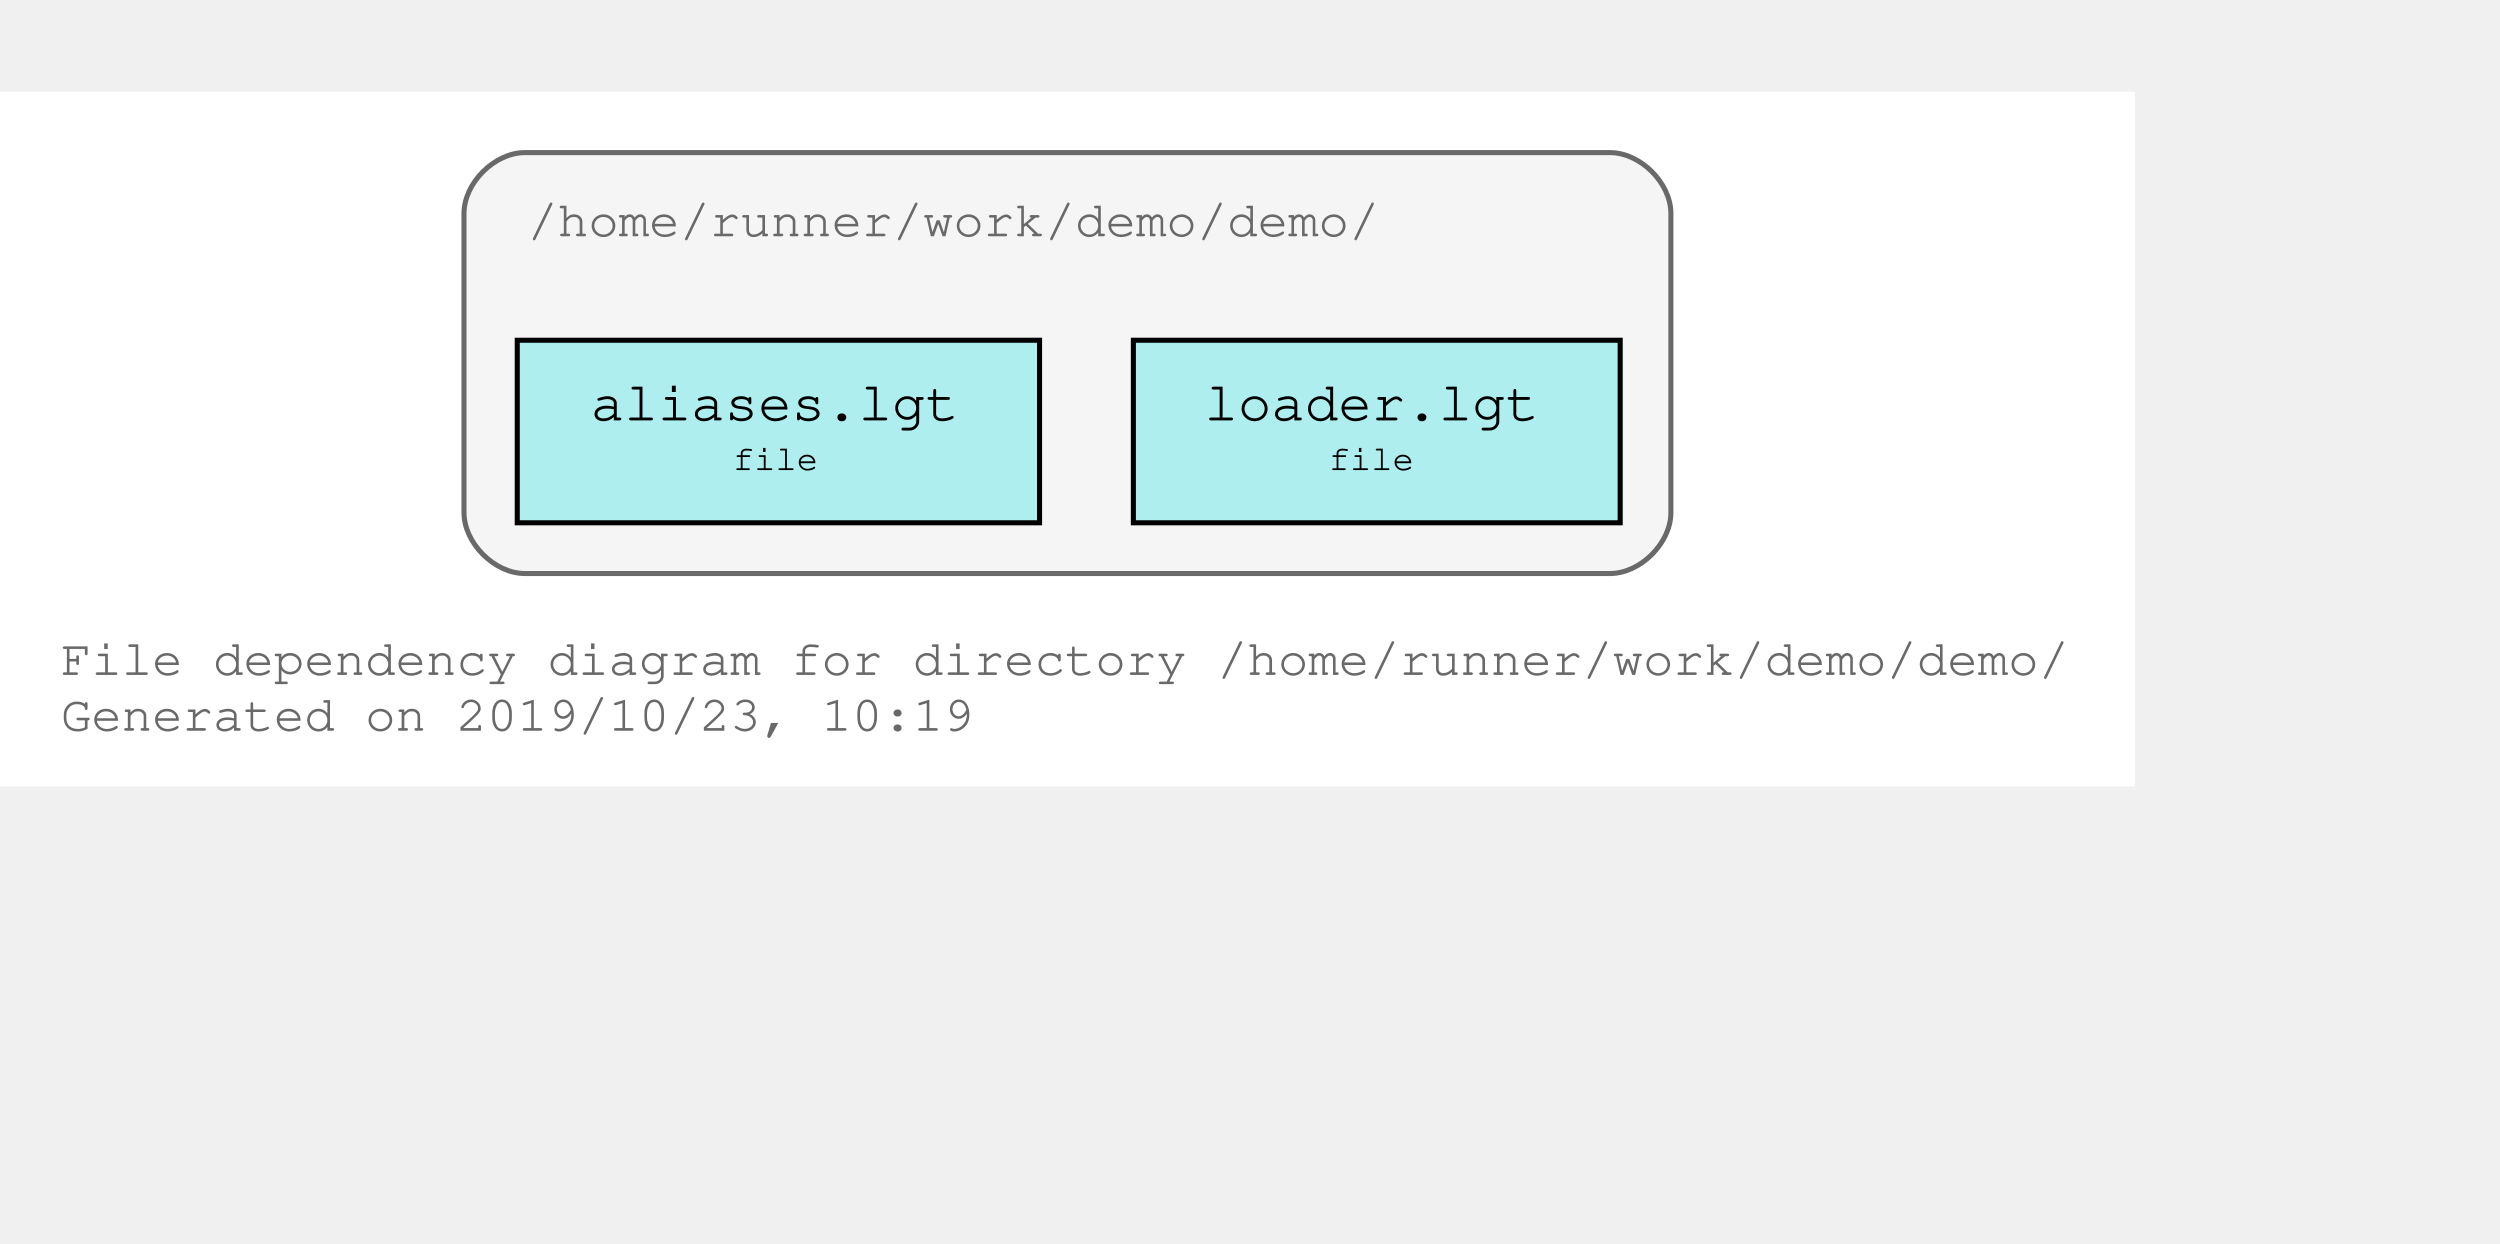
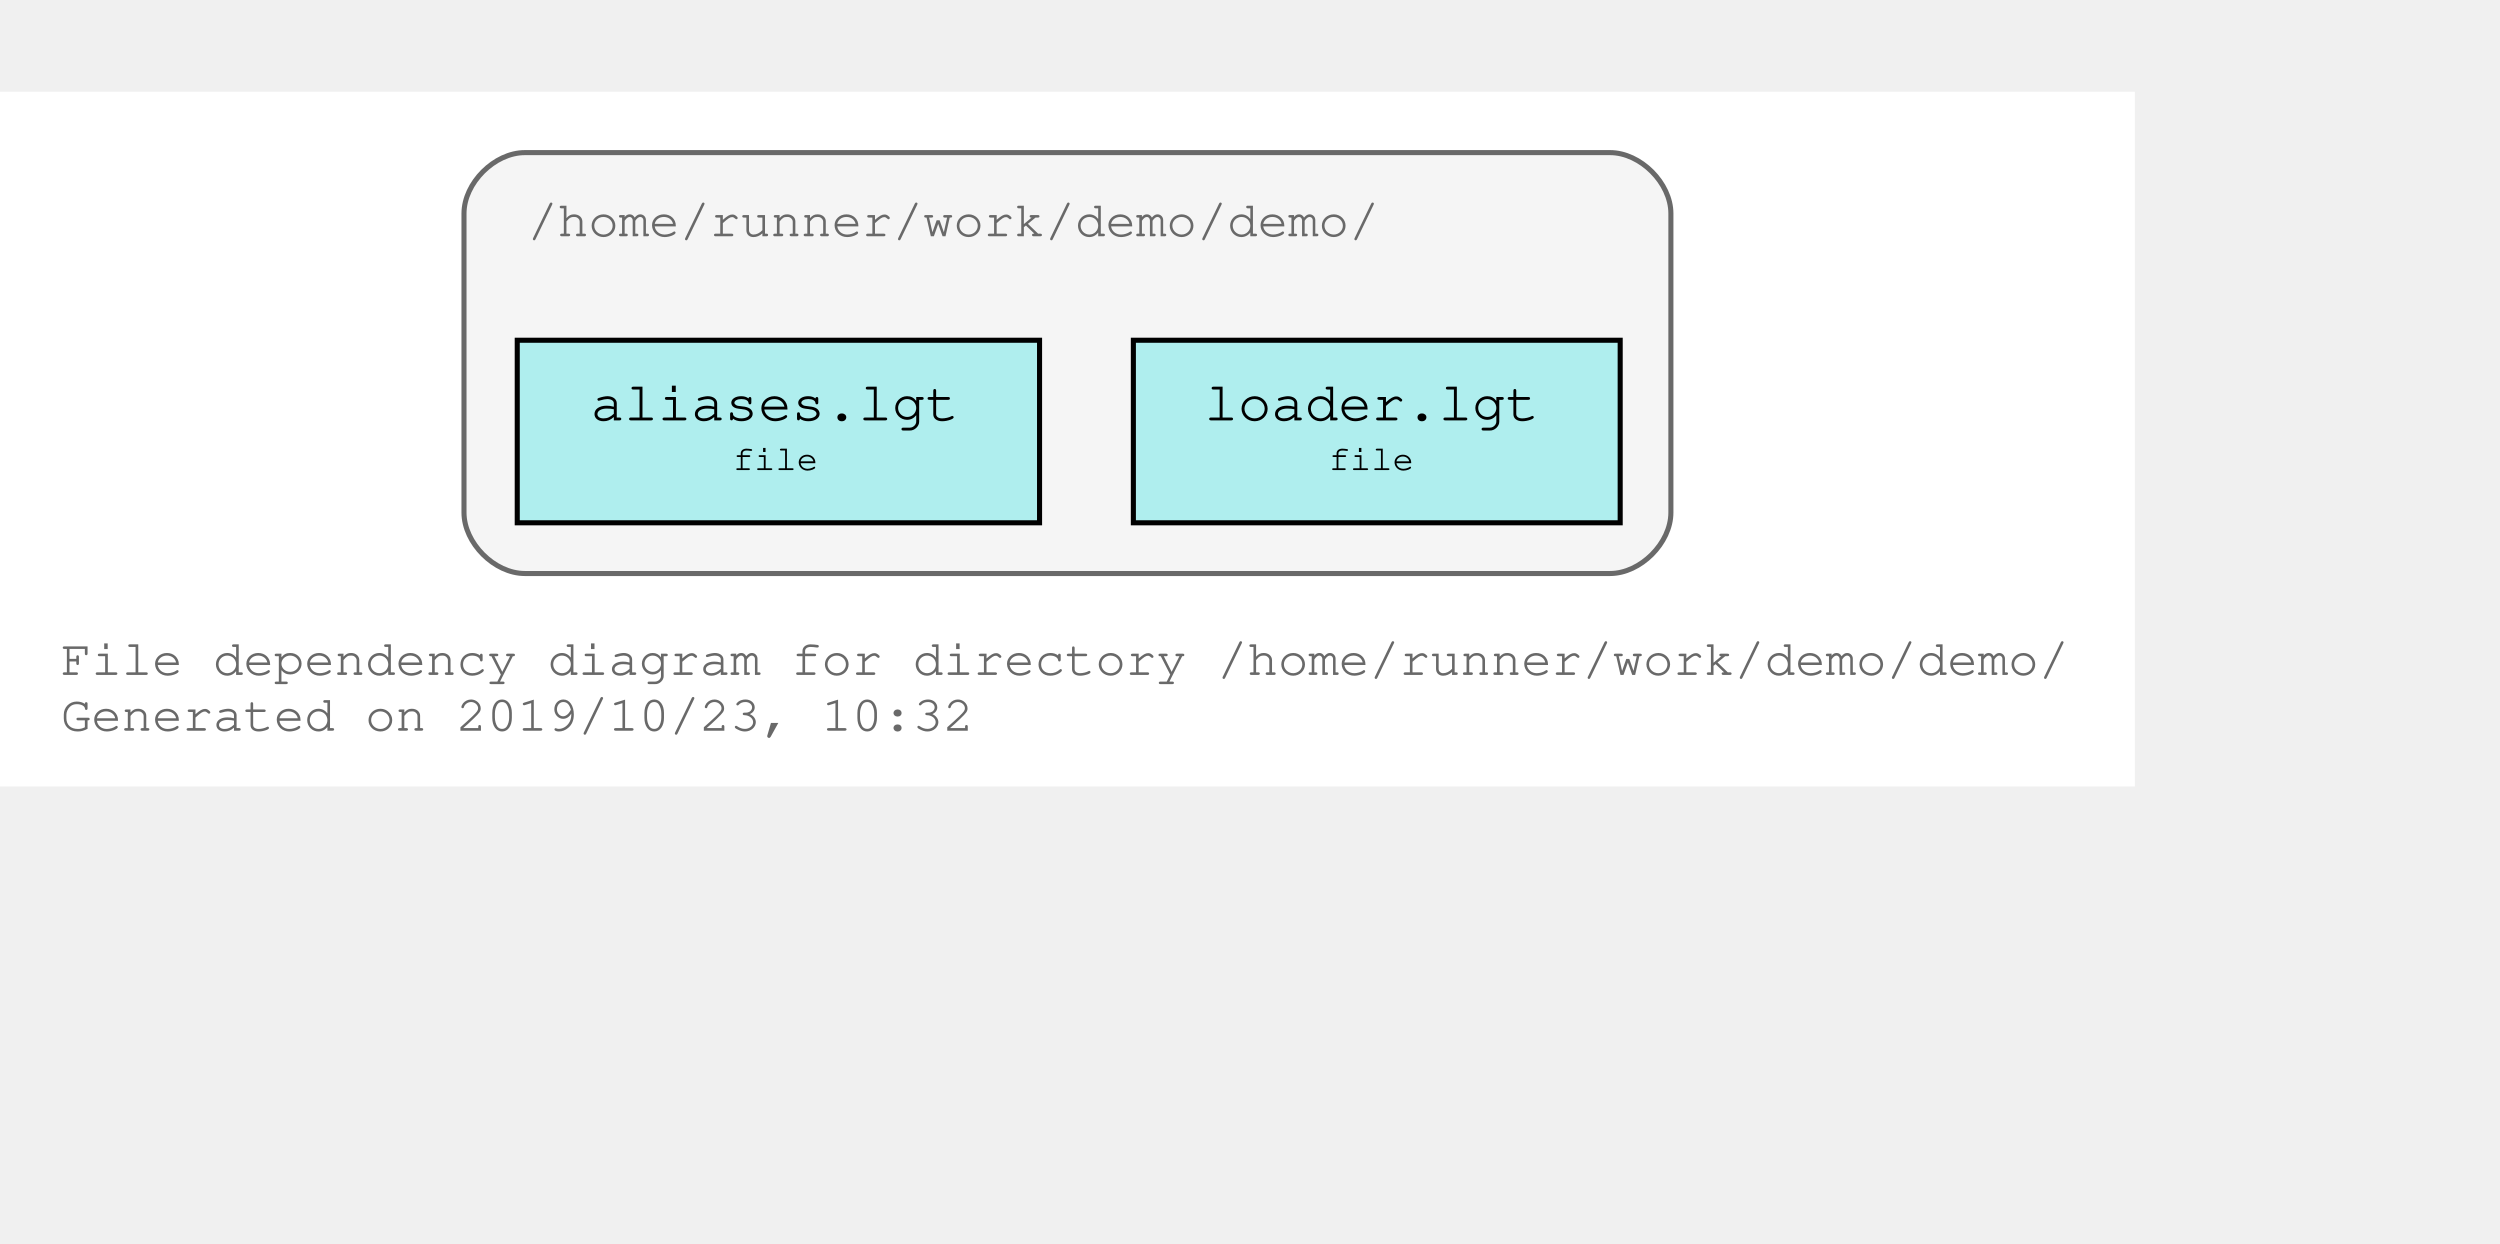
<svg xmlns="http://www.w3.org/2000/svg" xmlns:xlink="http://www.w3.org/1999/xlink" width="565pt" height="281pt" viewBox="72.00 72.00 493.00 209.00">
  <g id="graph0" class="graph" transform="scale(1 1) rotate(0) translate(76 205)">
    <polygon fill="#ffffff" stroke="transparent" points="-4,4 -4,-133 417,-133 417,4 -4,4" />
    <text text-anchor="start" x="8" y="-18" font-family="Courier,monospace" font-size="10.00" fill="#696969">File dependency diagram for directory /home/runner/work/demo/demo/</text>
-     <text text-anchor="start" x="8" y="-7" font-family="Courier,monospace" font-size="10.00" fill="#696969">Generated on 2019/10/23, 10:19</text>
+     <text text-anchor="start" x="8" y="-7" font-family="Courier,monospace" font-size="10.00" fill="#696969">Generated on 2019/10/23, 10:32</text>
    <g id="clust1" class="cluster">
      <g id="a_clust1">
        <a xlink:title="/home/runner/work/demo/demo/">
          <path fill="#f5f5f5" stroke="#696969" d="M99.5,-38C99.5,-38 313.5,-38 313.5,-38 319.5,-38 325.5,-44 325.5,-50 325.5,-50 325.5,-109 325.5,-109 325.5,-115 319.5,-121 313.5,-121 313.5,-121 99.5,-121 99.5,-121 93.5,-121 87.5,-115 87.5,-109 87.5,-109 87.5,-50 87.5,-50 87.5,-44 93.5,-38 99.5,-38" />
          <text text-anchor="start" x="100" y="-104.5" font-family="Courier,monospace" font-size="10.00" fill="#696969">/home/runner/work/demo/demo/</text>
        </a>
      </g>
    </g>
    <g id="node1" class="node">
      <g id="a_node1">
        <a xlink:title="/home/runner/work/demo/demo/loader.lgt">
          <polygon fill="#afeeee" stroke="#000000" points="315.5,-84 219.5,-84 219.5,-48 315.5,-48 315.5,-84" />
          <text text-anchor="start" x="227.5" y="-68.8" font-family="Courier,monospace" font-size="9.00" fill="#000000"> </text>
          <text text-anchor="start" x="233.5" y="-68.2" font-family="Courier,monospace" font-size="11.00" fill="#000000">loader.lgt</text>
          <text text-anchor="start" x="301.5" y="-68.8" font-family="Courier,monospace" font-size="9.00" fill="#000000"> </text>
          <text text-anchor="start" x="227.5" y="-57.8" font-family="Courier,monospace" font-size="9.00" fill="#000000"> </text>
          <text text-anchor="start" x="258" y="-58.4" font-family="Courier,monospace" font-size="7.00" fill="#000000">file</text>
          <text text-anchor="start" x="301.5" y="-57.8" font-family="Courier,monospace" font-size="9.00" fill="#000000"> </text>
        </a>
      </g>
    </g>
    <g id="node2" class="node">
      <g id="a_node2">
        <a xlink:title="/home/runner/work/demo/demo/aliases.lgt">
          <polygon fill="#afeeee" stroke="#000000" points="201,-84 98,-84 98,-48 201,-48 201,-84" />
          <text text-anchor="start" x="106.5" y="-68.8" font-family="Courier,monospace" font-size="9.00" fill="#000000"> </text>
          <text text-anchor="start" x="112.5" y="-68.2" font-family="Courier,monospace" font-size="11.00" fill="#000000">aliases.lgt</text>
          <text text-anchor="start" x="187.5" y="-68.8" font-family="Courier,monospace" font-size="9.00" fill="#000000"> </text>
          <text text-anchor="start" x="106.5" y="-57.8" font-family="Courier,monospace" font-size="9.00" fill="#000000"> </text>
          <text text-anchor="start" x="140.5" y="-58.4" font-family="Courier,monospace" font-size="7.00" fill="#000000">file</text>
          <text text-anchor="start" x="187.5" y="-57.8" font-family="Courier,monospace" font-size="9.00" fill="#000000"> </text>
        </a>
      </g>
    </g>
  </g>
</svg>
